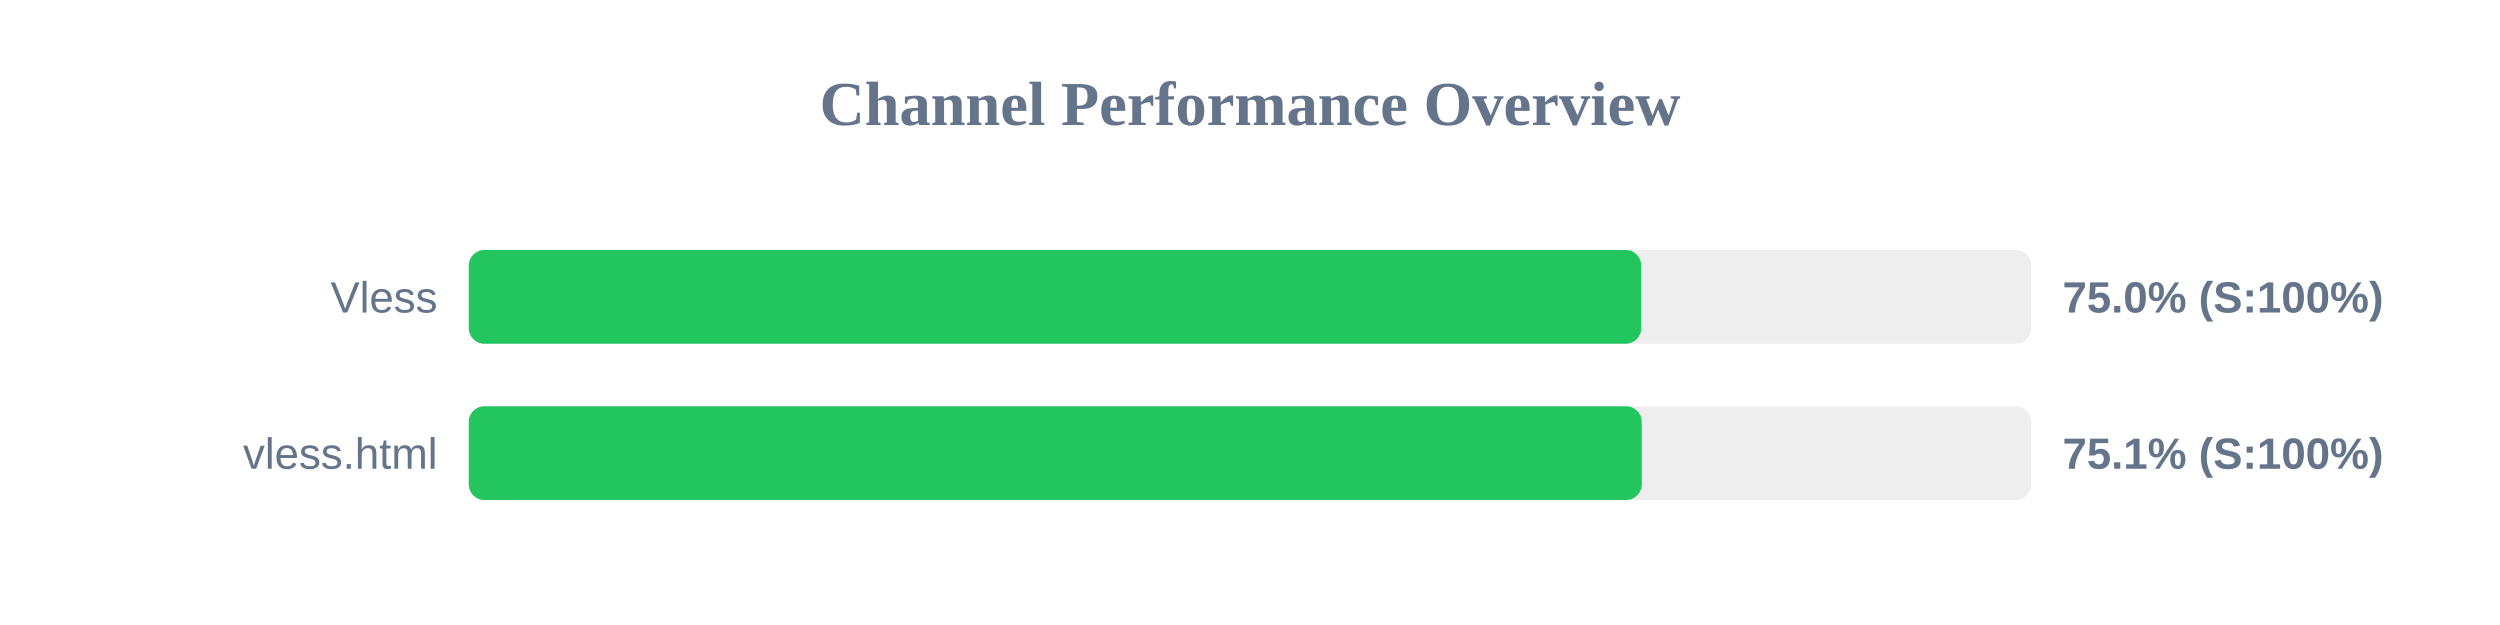
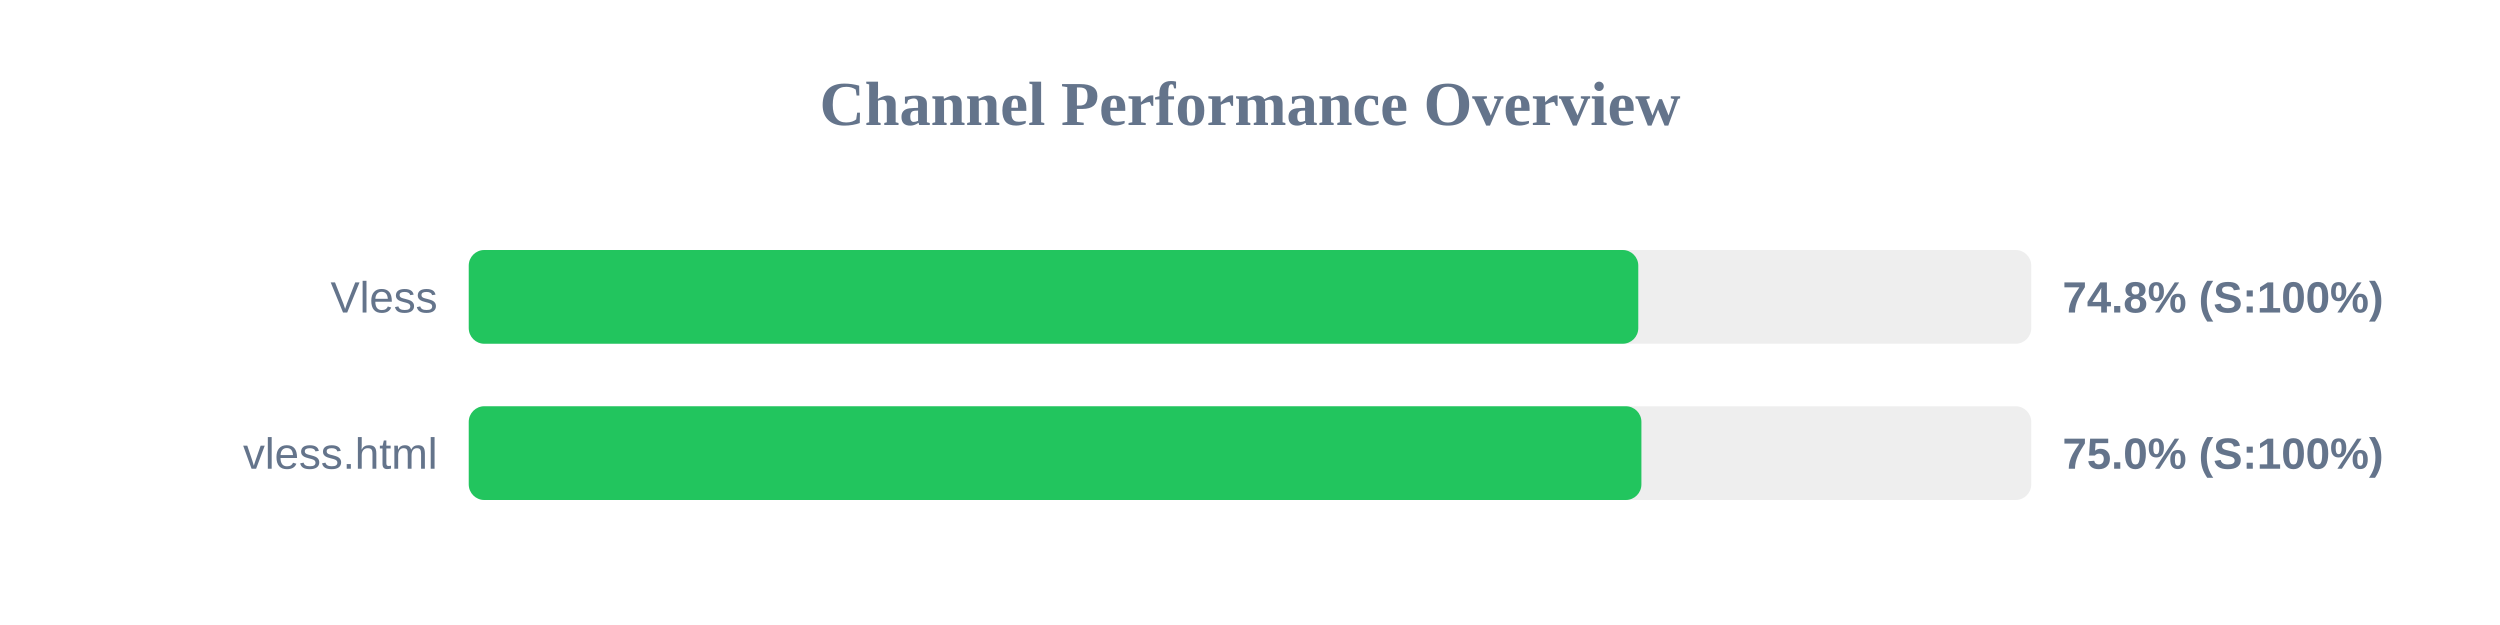
<svg xmlns="http://www.w3.org/2000/svg" width="800" height="200" version="1.1">
  <style>
        .row { font: 14px Arial; fill: #64748b; }
        .score { font: bold 14px Arial; fill: #64748b; }
    </style>
  <text x="400" y="40" text-anchor="middle" font-size="20px" font-weight="bold" fill="#64748b">Channel Performance Overview</text>
  <rect x="150" y="80" width="500" height="30" fill="#eee" rx="5" />
-   <rect x="150" y="80" width="375.2" height="30" fill="#22c55e" rx="5" />
+   <rect x="150" y="80" width="374.25" height="30" fill="#22c55e" rx="5" />
  <text x="140" y="100" text-anchor="end" class="row">Vless</text>
-   <text x="660" y="100" text-anchor="start" class="score">75.0% (S:100%)</text>
+   <text x="660" y="100" text-anchor="start" class="score">74.8% (S:100%)</text>
  <rect x="150" y="130" width="500" height="30" fill="#eee" rx="5" />
-   <rect x="150" y="130" width="375.35" height="30" fill="#22c55e" rx="5" />
+   <rect x="150" y="130" width="375.25" height="30" fill="#22c55e" rx="5" />
  <text x="140" y="150" text-anchor="end" class="row">vless.html</text>
-   <text x="660" y="150" text-anchor="start" class="score">75.1% (S:100%)</text>
+   <text x="660" y="150" text-anchor="start" class="score">75.0% (S:100%)</text>
</svg>
